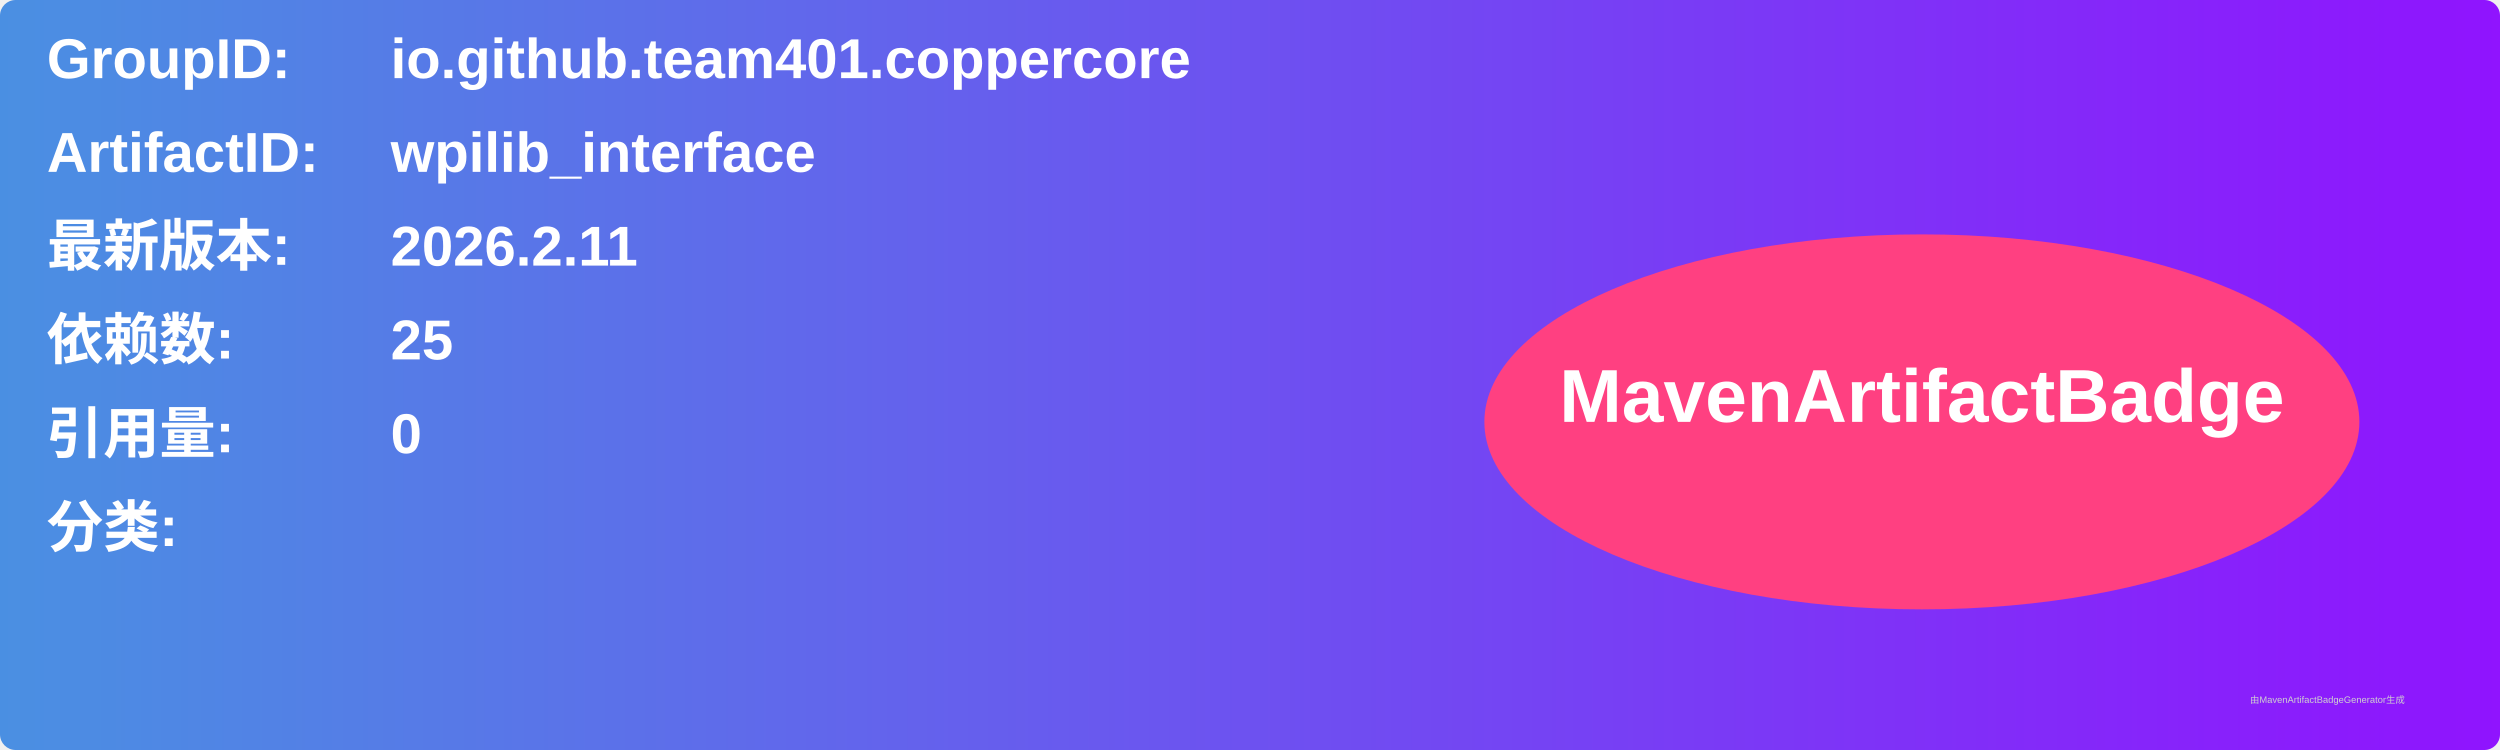
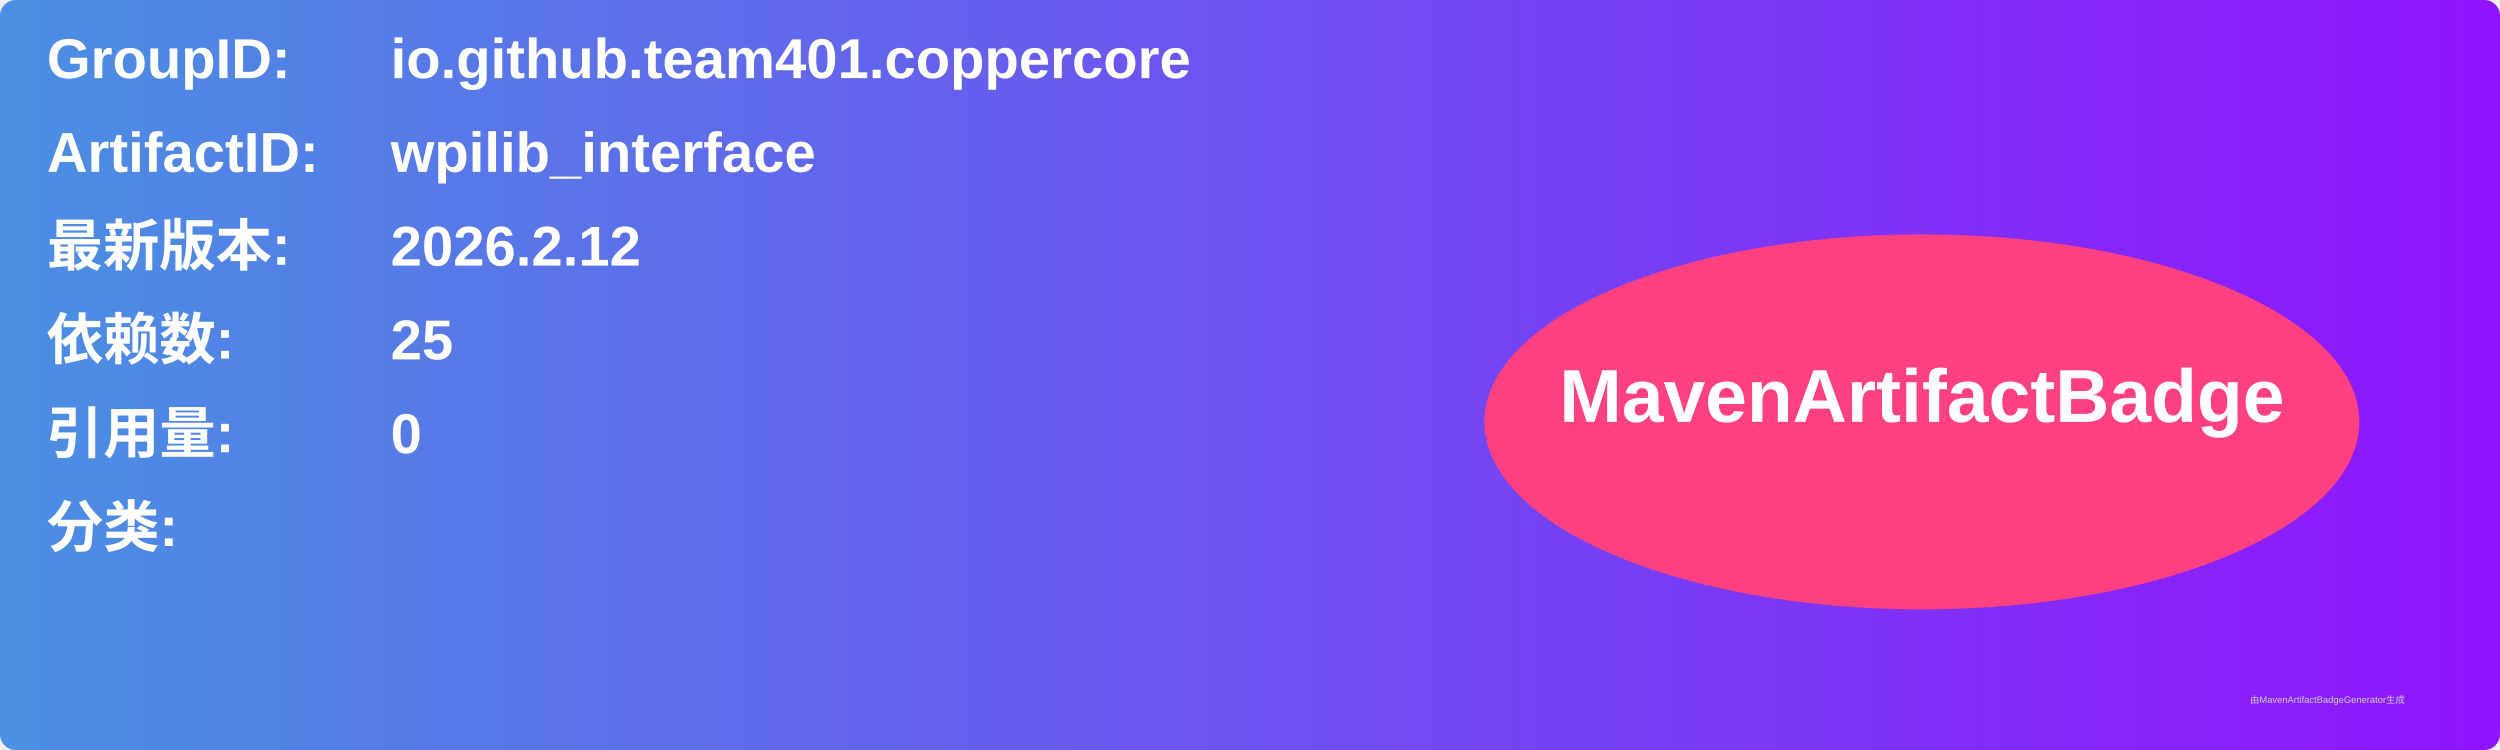
<svg xmlns="http://www.w3.org/2000/svg" width="800" height="240" viewBox="0 0 800 240">
  <linearGradient id="grad" x1="0%" y1="0%" x2="100%" y2="0%">
    <stop offset="0%" stop-color="#4a90e2" />
    <stop offset="100%" stop-color="#9013fe" />
  </linearGradient>
  <rect width="100%" height="100%" rx="5" ry="5" fill="url(#grad)" />
  <g transform="translate(15, 15)">
    <text x="0" y="10" font-family="Arial" font-size="18" fill="white" font-weight="bold" width="260">GroupID:</text>
    <text x="110" y="10" font-family="Arial" font-size="18" fill="white" font-weight="bold" width="460">io.github.team401.coppercore</text>
    <text x="0" y="40" font-family="Arial" font-size="18" fill="white" font-weight="bold" width="260">ArtifactID:</text>
    <text x="110" y="40" font-family="Arial" font-size="18" fill="white" font-weight="bold" width="460">wpilib_interface</text>
    <text x="0" y="70" font-family="Arial" font-size="18" fill="white" font-weight="bold">最新版本:</text>
    <text x="110" y="70" font-family="Arial" font-size="18" fill="white" font-weight="bold">
-       <tspan font-weight="bold">2026.2.11</tspan>
+       <tspan font-weight="bold">2026.2.12</tspan>
    </text>
    <text x="0" y="100" font-family="Arial" font-size="18" fill="white" font-weight="bold">依赖数: </text>
    <text x="110" y="100" font-family="Arial" font-size="18" fill="white">
      <tspan font-weight="bold">25</tspan>
    </text>
    <text x="0" y="130" font-family="Arial" font-size="18" fill="white" font-weight="bold">引用量: </text>
    <text x="110" y="130" font-family="Arial" font-size="18" fill="white">
      <tspan font-weight="bold">0</tspan>
    </text>
    <text x="0" y="160" font-family="Arial" font-size="18" fill="white" font-weight="bold">分类:</text>
    <text x="10" y="190" font-family="Arial" font-size="10" fill="white">
      <tspan font-weight="bold" />
    </text>
    <ellipse cx="600" cy="120" rx="140" ry="60" fill="#ff4081" />
    <text x="600" y="120" text-anchor="middle" font-family="Arial" font-size="24" fill="white" font-weight="bold">MavenArtifactBadge</text>
  </g>
  <text x="720" y="225" font-family="Arial" font-size="3" fill="#d0d0d0">由MavenArtifactBadgeGenerator生成</text>
</svg>
